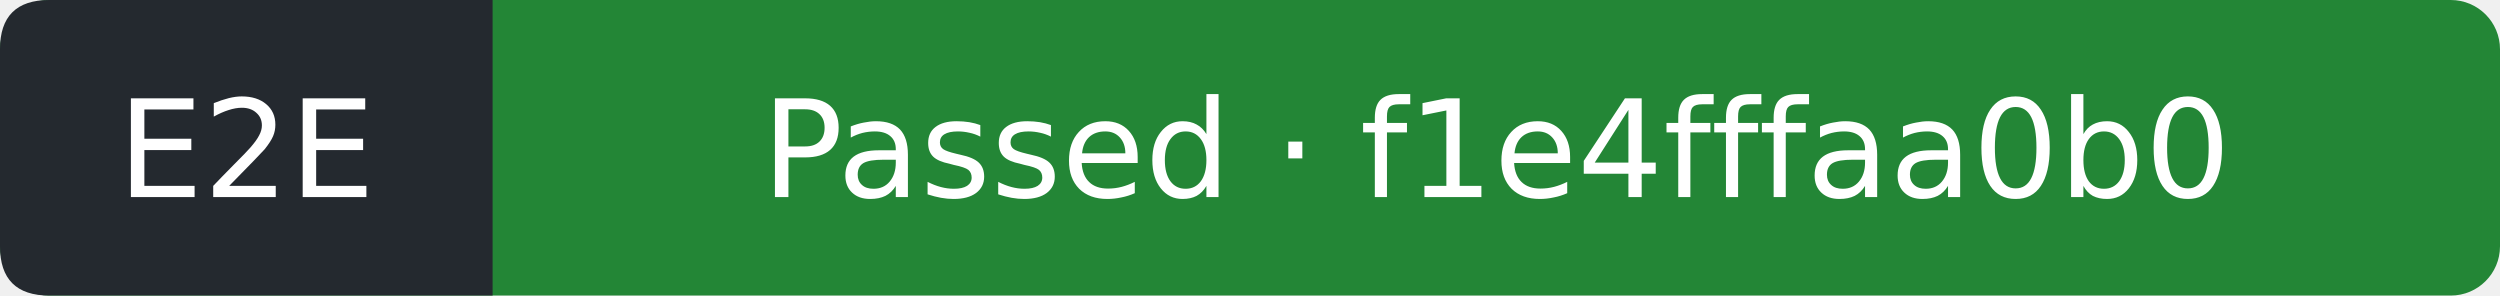
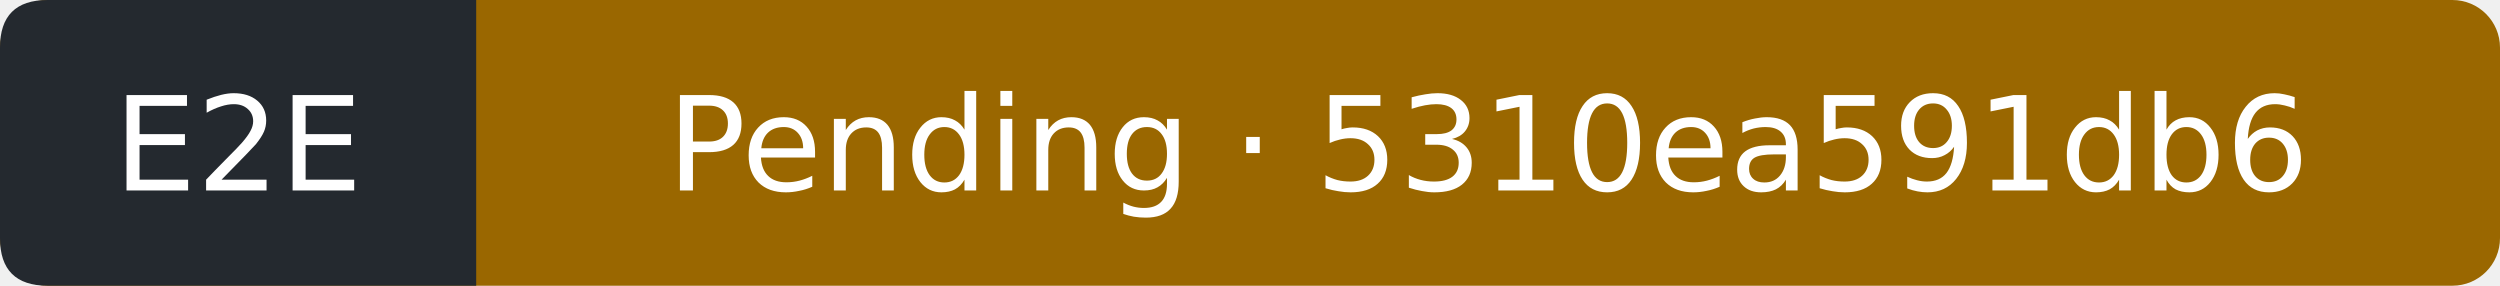
- <svg xmlns="http://www.w3.org/2000/svg" width="203" height="24" viewBox="0 0 203 24" role="img" aria-label="E2E: Passed; covered commit f1e4fffaa0b034a450467c25c1c550e37b934496; observed 2026-10-23T13:20:19Z">
-   <rect width="203" height="24" rx="4" fill="#238636" />
+ <svg xmlns="http://www.w3.org/2000/svg" width="210" height="24" viewBox="0 0 210 24" role="img" aria-label="E2E: Pending; covered commit 5310ea591db6937a4a54b47944ef8274eb1a2d36; observed 2026-10-24T20:04:53Z">
+   <rect width="210" height="24" rx="4" fill="#9a6700" />
  <path d="M4 0H40V24H4Q0 24 0 20V4Q0 0 4 0" fill="#24292f" />
  <g fill="#fff" text-anchor="middle" font-family="Verdana,DejaVu Sans,sans-serif" font-size="11">
    <text x="20" y="16">E2E</text>
-     <text x="121.5" y="16">Passed · f1e4fffaa0b0</text>
+     <text x="125" y="16">Pending · 5310ea591db6</text>
  </g>
</svg>
